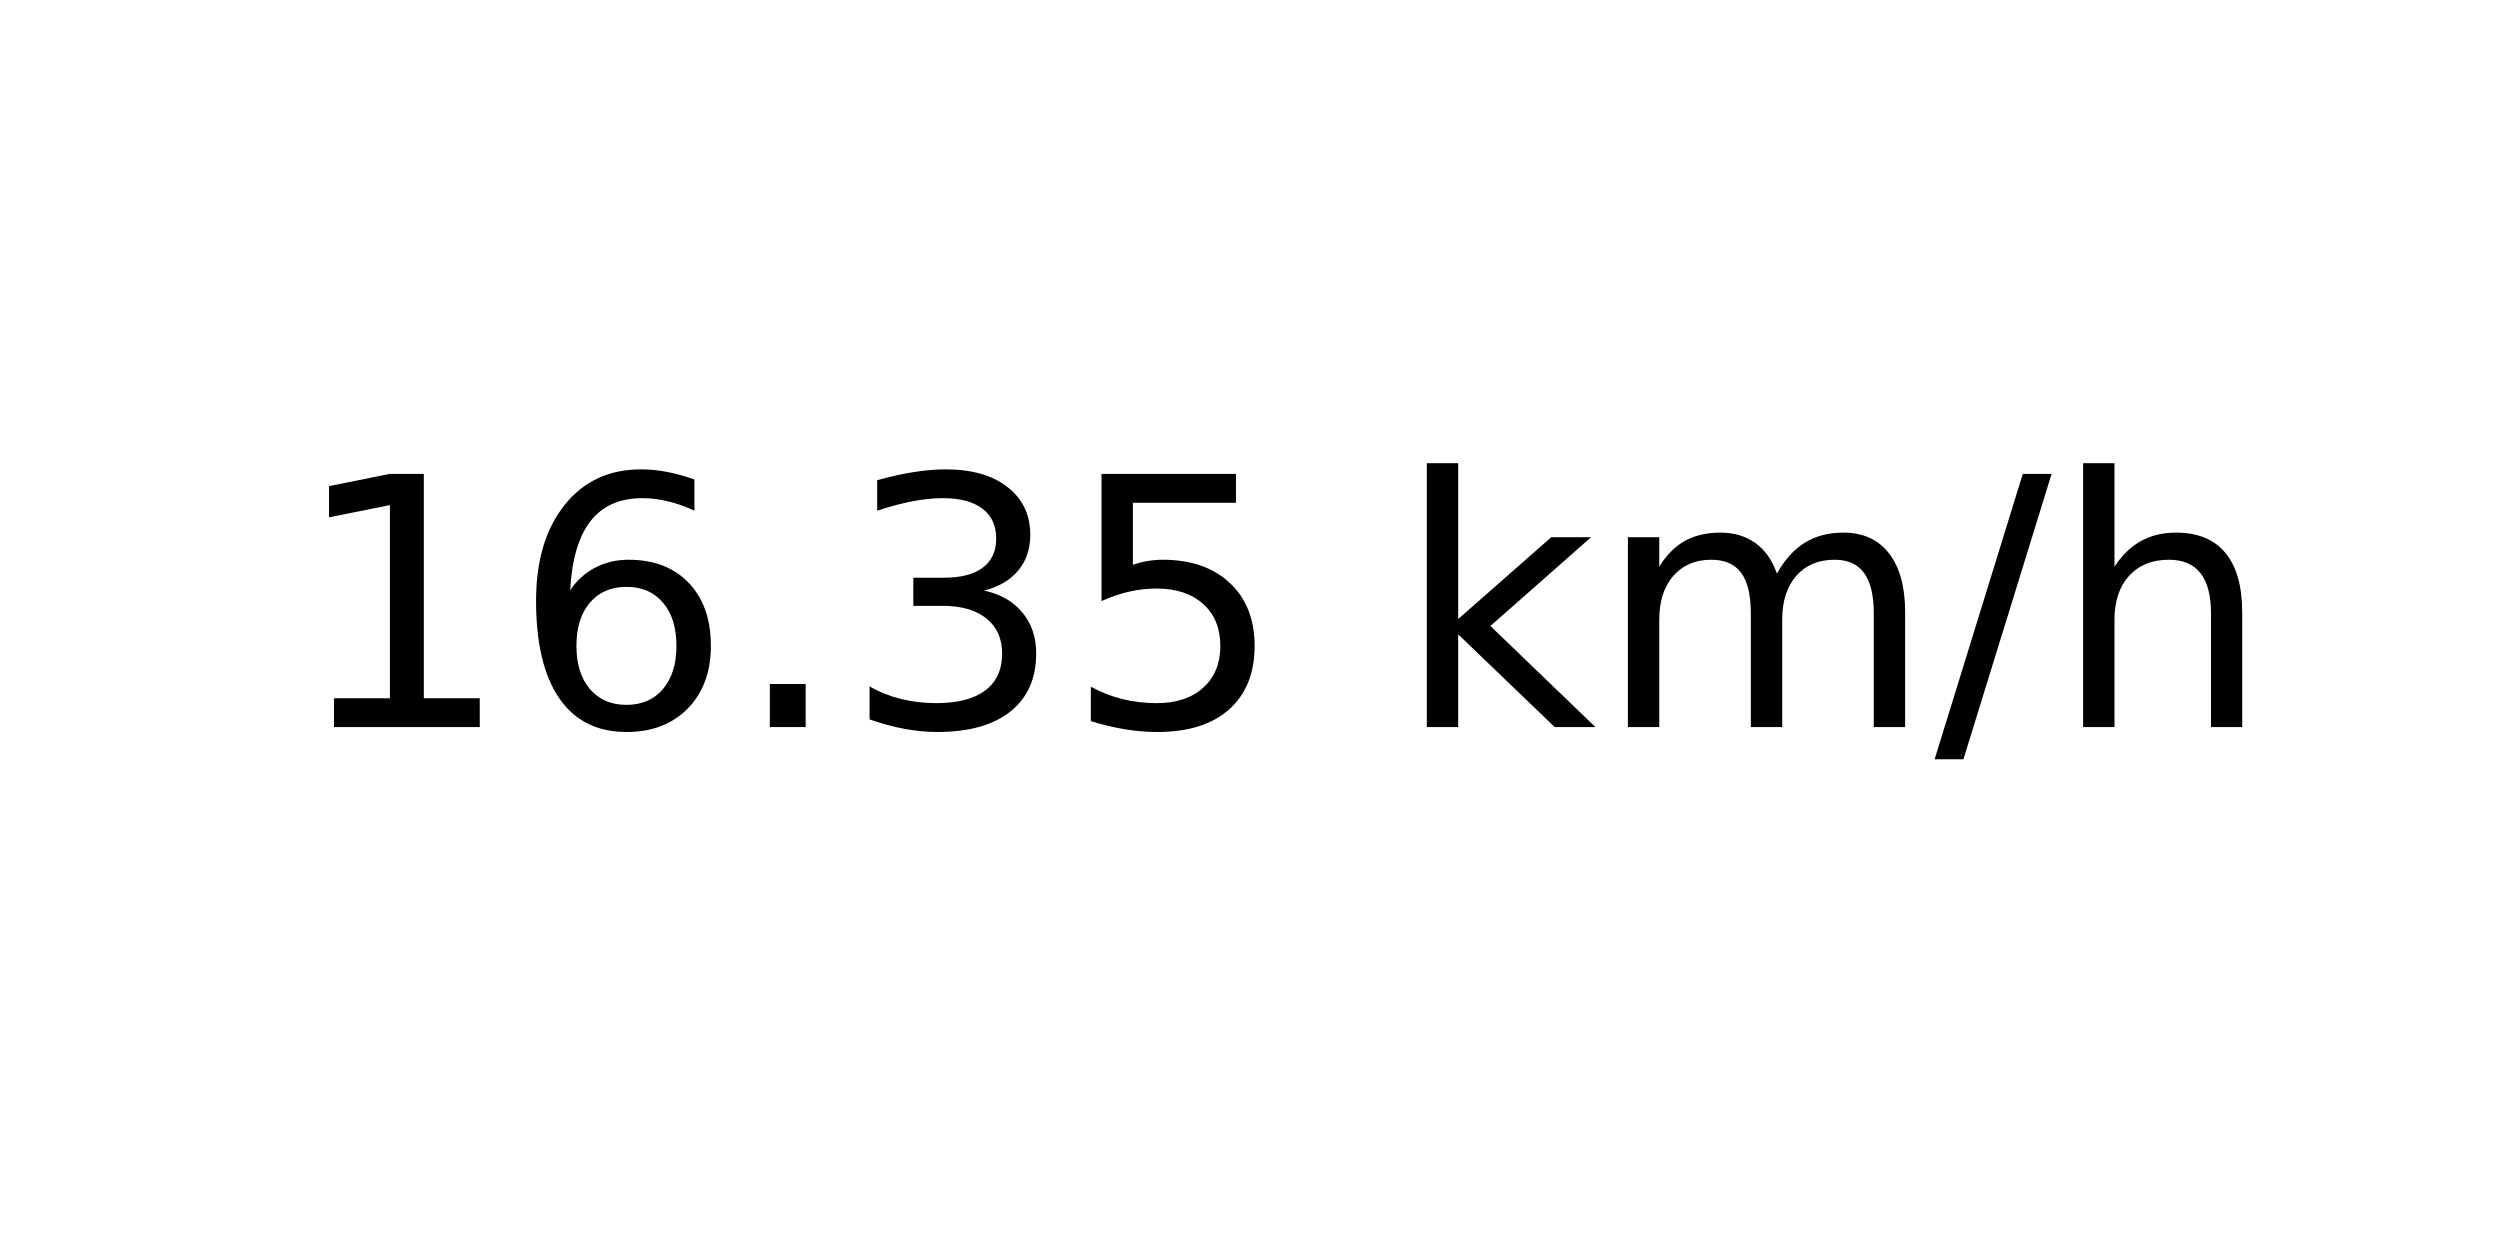
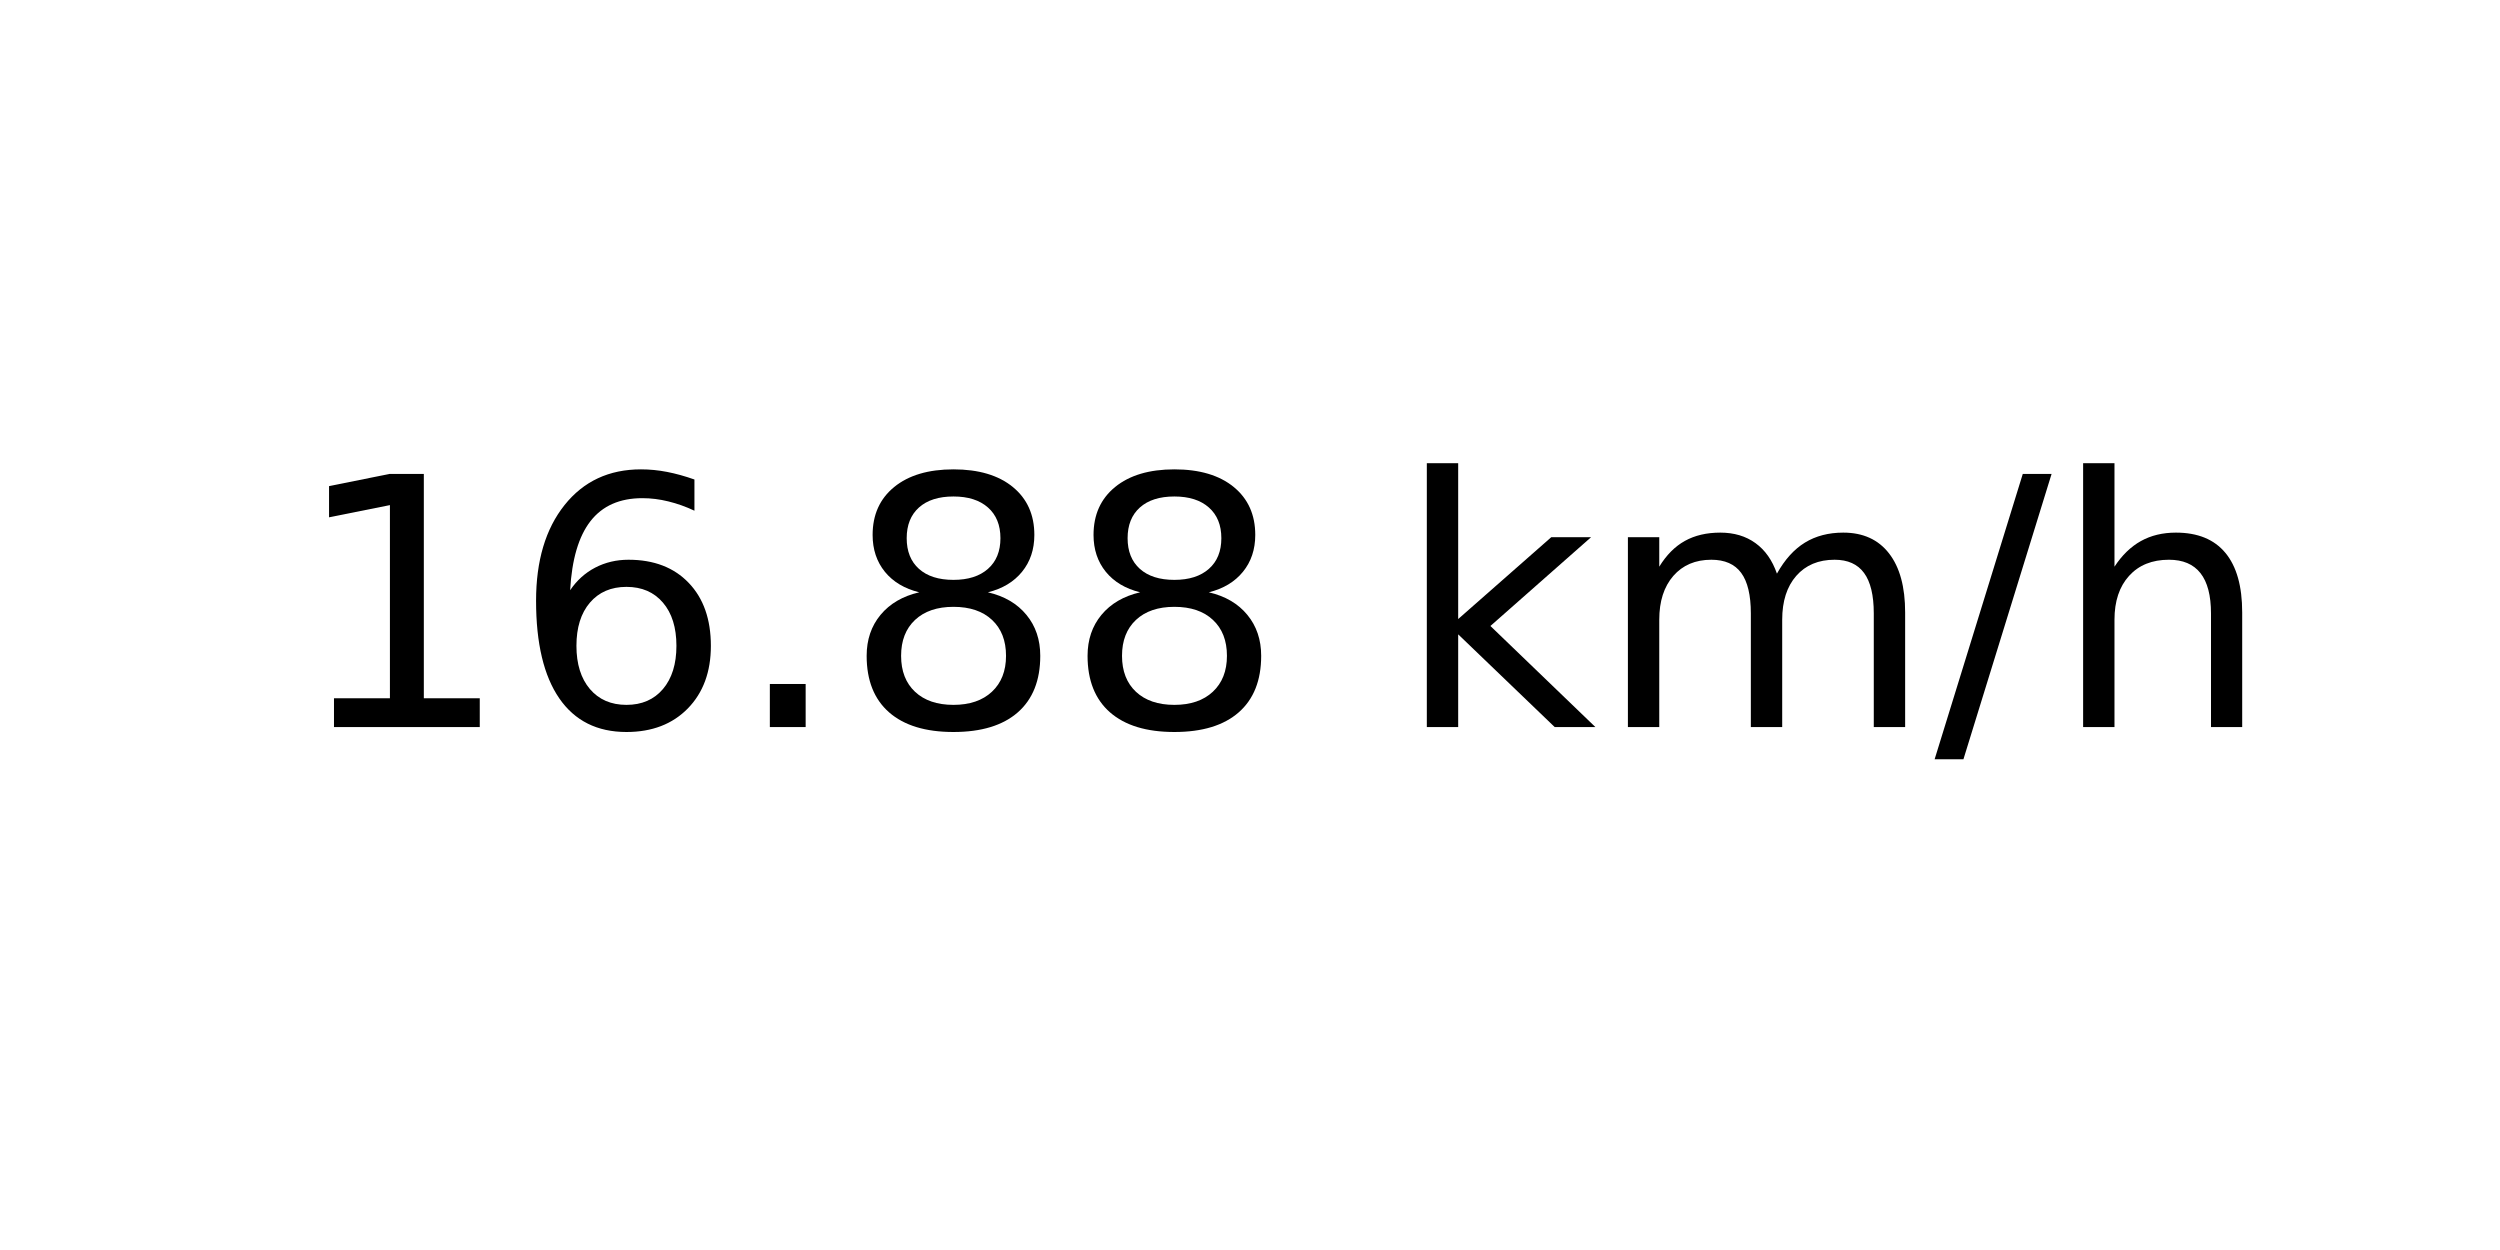
<svg xmlns="http://www.w3.org/2000/svg" xmlns:xlink="http://www.w3.org/1999/xlink" width="72pt" height="36pt" viewBox="0 0 72 36" version="1.1">
  <defs>
    <style type="text/css">*{stroke-linejoin: round; stroke-linecap: butt}</style>
  </defs>
  <g id="figure_1">
    <g id="axes_1">
      <g id="text_1">
        <g transform="translate(8.378125 20.93937) scale(0.1 -0.1)">
          <defs>
            <path id="DejaVuSans-31" d="M 794 531  L 1825 531  L 1825 4091  L 703 3866  L 703 4441  L 1819 4666  L 2450 4666  L 2450 531  L 3481 531  L 3481 0  L 794 0  L 794 531  z " transform="scale(0.015625)" />
            <path id="DejaVuSans-36" d="M 2113 2584  Q 1688 2584 1439 2293  Q 1191 2003 1191 1497  Q 1191 994 1439 701  Q 1688 409 2113 409  Q 2538 409 2786 701  Q 3034 994 3034 1497  Q 3034 2003 2786 2293  Q 2538 2584 2113 2584  z M 3366 4563  L 3366 3988  Q 3128 4100 2886 4159  Q 2644 4219 2406 4219  Q 1781 4219 1451 3797  Q 1122 3375 1075 2522  Q 1259 2794 1537 2939  Q 1816 3084 2150 3084  Q 2853 3084 3261 2657  Q 3669 2231 3669 1497  Q 3669 778 3244 343  Q 2819 -91 2113 -91  Q 1303 -91 875 529  Q 447 1150 447 2328  Q 447 3434 972 4092  Q 1497 4750 2381 4750  Q 2619 4750 2861 4703  Q 3103 4656 3366 4563  z " transform="scale(0.015625)" />
            <path id="DejaVuSans-2e" d="M 684 794  L 1344 794  L 1344 0  L 684 0  L 684 794  z " transform="scale(0.015625)" />
-             <path id="DejaVuSans-33" d="M 2597 2516  Q 3050 2419 3304 2112  Q 3559 1806 3559 1356  Q 3559 666 3084 287  Q 2609 -91 1734 -91  Q 1441 -91 1130 -33  Q 819 25 488 141  L 488 750  Q 750 597 1062 519  Q 1375 441 1716 441  Q 2309 441 2620 675  Q 2931 909 2931 1356  Q 2931 1769 2642 2001  Q 2353 2234 1838 2234  L 1294 2234  L 1294 2753  L 1863 2753  Q 2328 2753 2575 2939  Q 2822 3125 2822 3475  Q 2822 3834 2567 4026  Q 2313 4219 1838 4219  Q 1578 4219 1281 4162  Q 984 4106 628 3988  L 628 4550  Q 988 4650 1302 4700  Q 1616 4750 1894 4750  Q 2613 4750 3031 4423  Q 3450 4097 3450 3541  Q 3450 3153 3228 2886  Q 3006 2619 2597 2516  z " transform="scale(0.015625)" />
-             <path id="DejaVuSans-35" d="M 691 4666  L 3169 4666  L 3169 4134  L 1269 4134  L 1269 2991  Q 1406 3038 1543 3061  Q 1681 3084 1819 3084  Q 2600 3084 3056 2656  Q 3513 2228 3513 1497  Q 3513 744 3044 326  Q 2575 -91 1722 -91  Q 1428 -91 1123 -41  Q 819 9 494 109  L 494 744  Q 775 591 1075 516  Q 1375 441 1709 441  Q 2250 441 2565 725  Q 2881 1009 2881 1497  Q 2881 1984 2565 2268  Q 2250 2553 1709 2553  Q 1456 2553 1204 2497  Q 953 2441 691 2322  L 691 4666  z " transform="scale(0.015625)" />
+             <path id="DejaVuSans-38" d="M 2034 2216  Q 1584 2216 1326 1975  Q 1069 1734 1069 1313  Q 1069 891 1326 650  Q 1584 409 2034 409  Q 2484 409 2743 651  Q 3003 894 3003 1313  Q 3003 1734 2745 1975  Q 2488 2216 2034 2216  z M 1403 2484  Q 997 2584 770 2862  Q 544 3141 544 3541  Q 544 4100 942 4425  Q 1341 4750 2034 4750  Q 2731 4750 3128 4425  Q 3525 4100 3525 3541  Q 3525 3141 3298 2862  Q 3072 2584 2669 2484  Q 3125 2378 3379 2068  Q 3634 1759 3634 1313  Q 3634 634 3220 271  Q 2806 -91 2034 -91  Q 1263 -91 848 271  Q 434 634 434 1313  Q 434 1759 690 2068  Q 947 2378 1403 2484  z M 1172 3481  Q 1172 3119 1398 2916  Q 1625 2713 2034 2713  Q 2441 2713 2670 2916  Q 2900 3119 2900 3481  Q 2900 3844 2670 4047  Q 2441 4250 2034 4250  Q 1625 4250 1398 4047  Q 1172 3844 1172 3481  z " transform="scale(0.015625)" />
            <path id="DejaVuSans-20" transform="scale(0.015625)" />
            <path id="DejaVuSans-6b" d="M 581 4863  L 1159 4863  L 1159 1991  L 2875 3500  L 3609 3500  L 1753 1863  L 3688 0  L 2938 0  L 1159 1709  L 1159 0  L 581 0  L 581 4863  z " transform="scale(0.015625)" />
            <path id="DejaVuSans-6d" d="M 3328 2828  Q 3544 3216 3844 3400  Q 4144 3584 4550 3584  Q 5097 3584 5394 3201  Q 5691 2819 5691 2113  L 5691 0  L 5113 0  L 5113 2094  Q 5113 2597 4934 2840  Q 4756 3084 4391 3084  Q 3944 3084 3684 2787  Q 3425 2491 3425 1978  L 3425 0  L 2847 0  L 2847 2094  Q 2847 2600 2669 2842  Q 2491 3084 2119 3084  Q 1678 3084 1418 2786  Q 1159 2488 1159 1978  L 1159 0  L 581 0  L 581 3500  L 1159 3500  L 1159 2956  Q 1356 3278 1631 3431  Q 1906 3584 2284 3584  Q 2666 3584 2933 3390  Q 3200 3197 3328 2828  z " transform="scale(0.015625)" />
            <path id="DejaVuSans-2f" d="M 1625 4666  L 2156 4666  L 531 -594  L 0 -594  L 1625 4666  z " transform="scale(0.015625)" />
            <path id="DejaVuSans-68" d="M 3513 2113  L 3513 0  L 2938 0  L 2938 2094  Q 2938 2591 2744 2837  Q 2550 3084 2163 3084  Q 1697 3084 1428 2787  Q 1159 2491 1159 1978  L 1159 0  L 581 0  L 581 4863  L 1159 4863  L 1159 2956  Q 1366 3272 1645 3428  Q 1925 3584 2291 3584  Q 2894 3584 3203 3211  Q 3513 2838 3513 2113  z " transform="scale(0.015625)" />
          </defs>
          <use xlink:href="#DejaVuSans-31" />
          <use xlink:href="#DejaVuSans-36" x="63.623" />
          <use xlink:href="#DejaVuSans-2e" x="127.246" />
-           <use xlink:href="#DejaVuSans-33" x="159.033" />
-           <use xlink:href="#DejaVuSans-35" x="222.656" />
+           <use xlink:href="#DejaVuSans-38" x="159.033" />
+           <use xlink:href="#DejaVuSans-38" x="222.656" />
          <use xlink:href="#DejaVuSans-20" x="286.279" />
          <use xlink:href="#DejaVuSans-6b" x="318.066" />
          <use xlink:href="#DejaVuSans-6d" x="375.977" />
          <use xlink:href="#DejaVuSans-2f" x="473.389" />
          <use xlink:href="#DejaVuSans-68" x="507.08" />
        </g>
      </g>
    </g>
  </g>
</svg>
